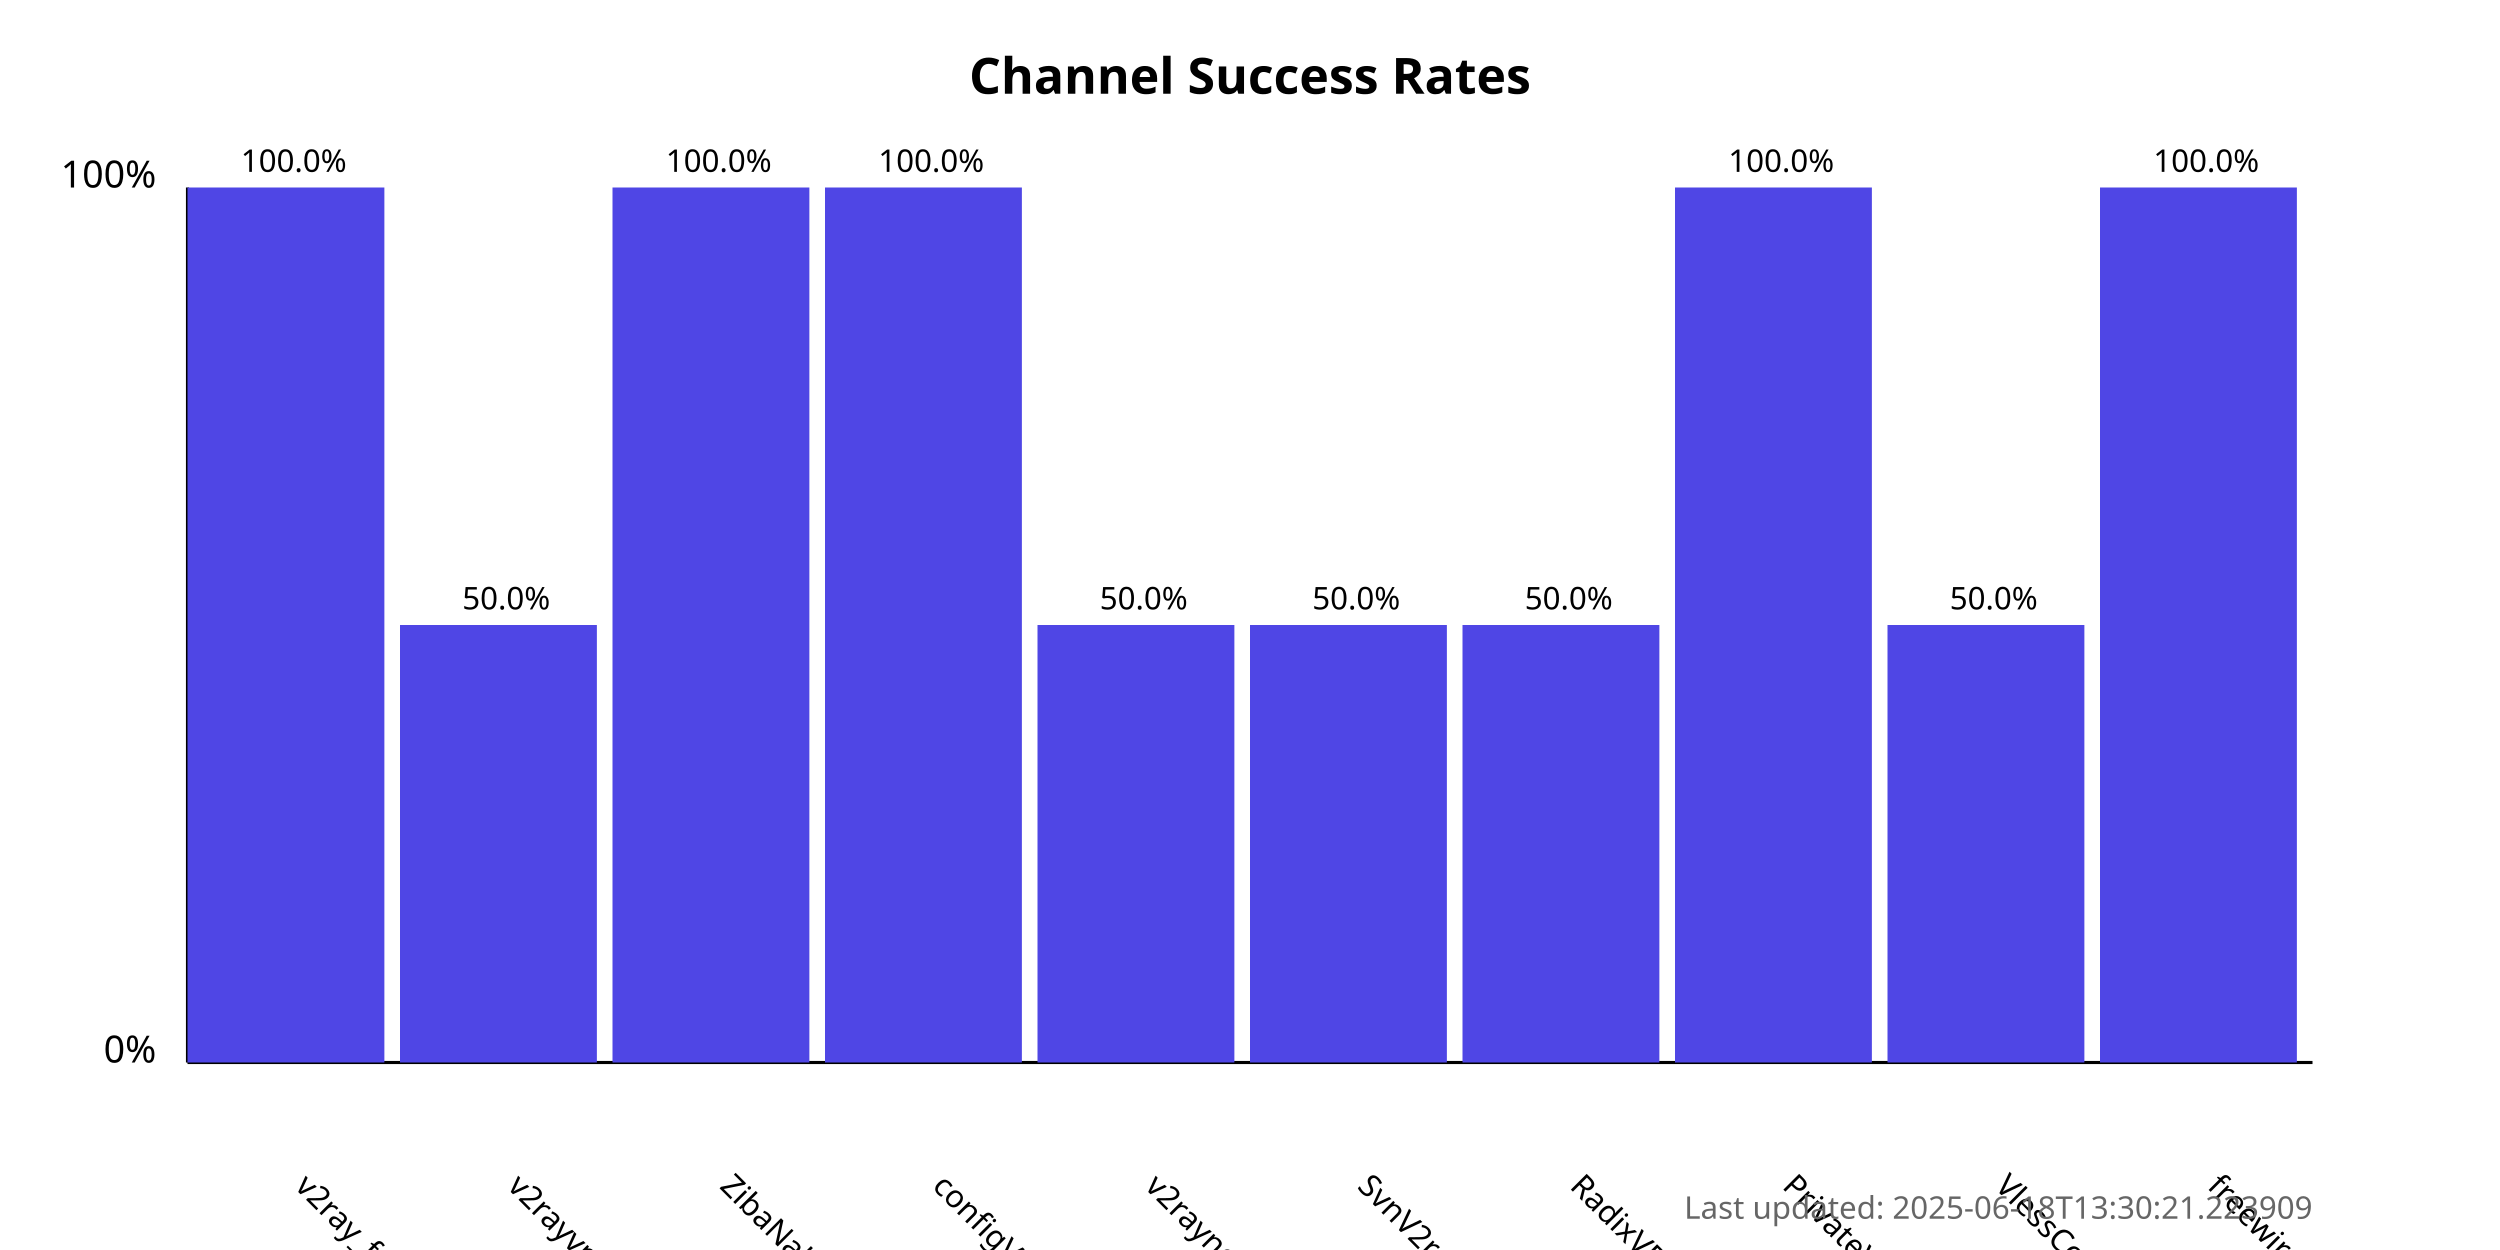
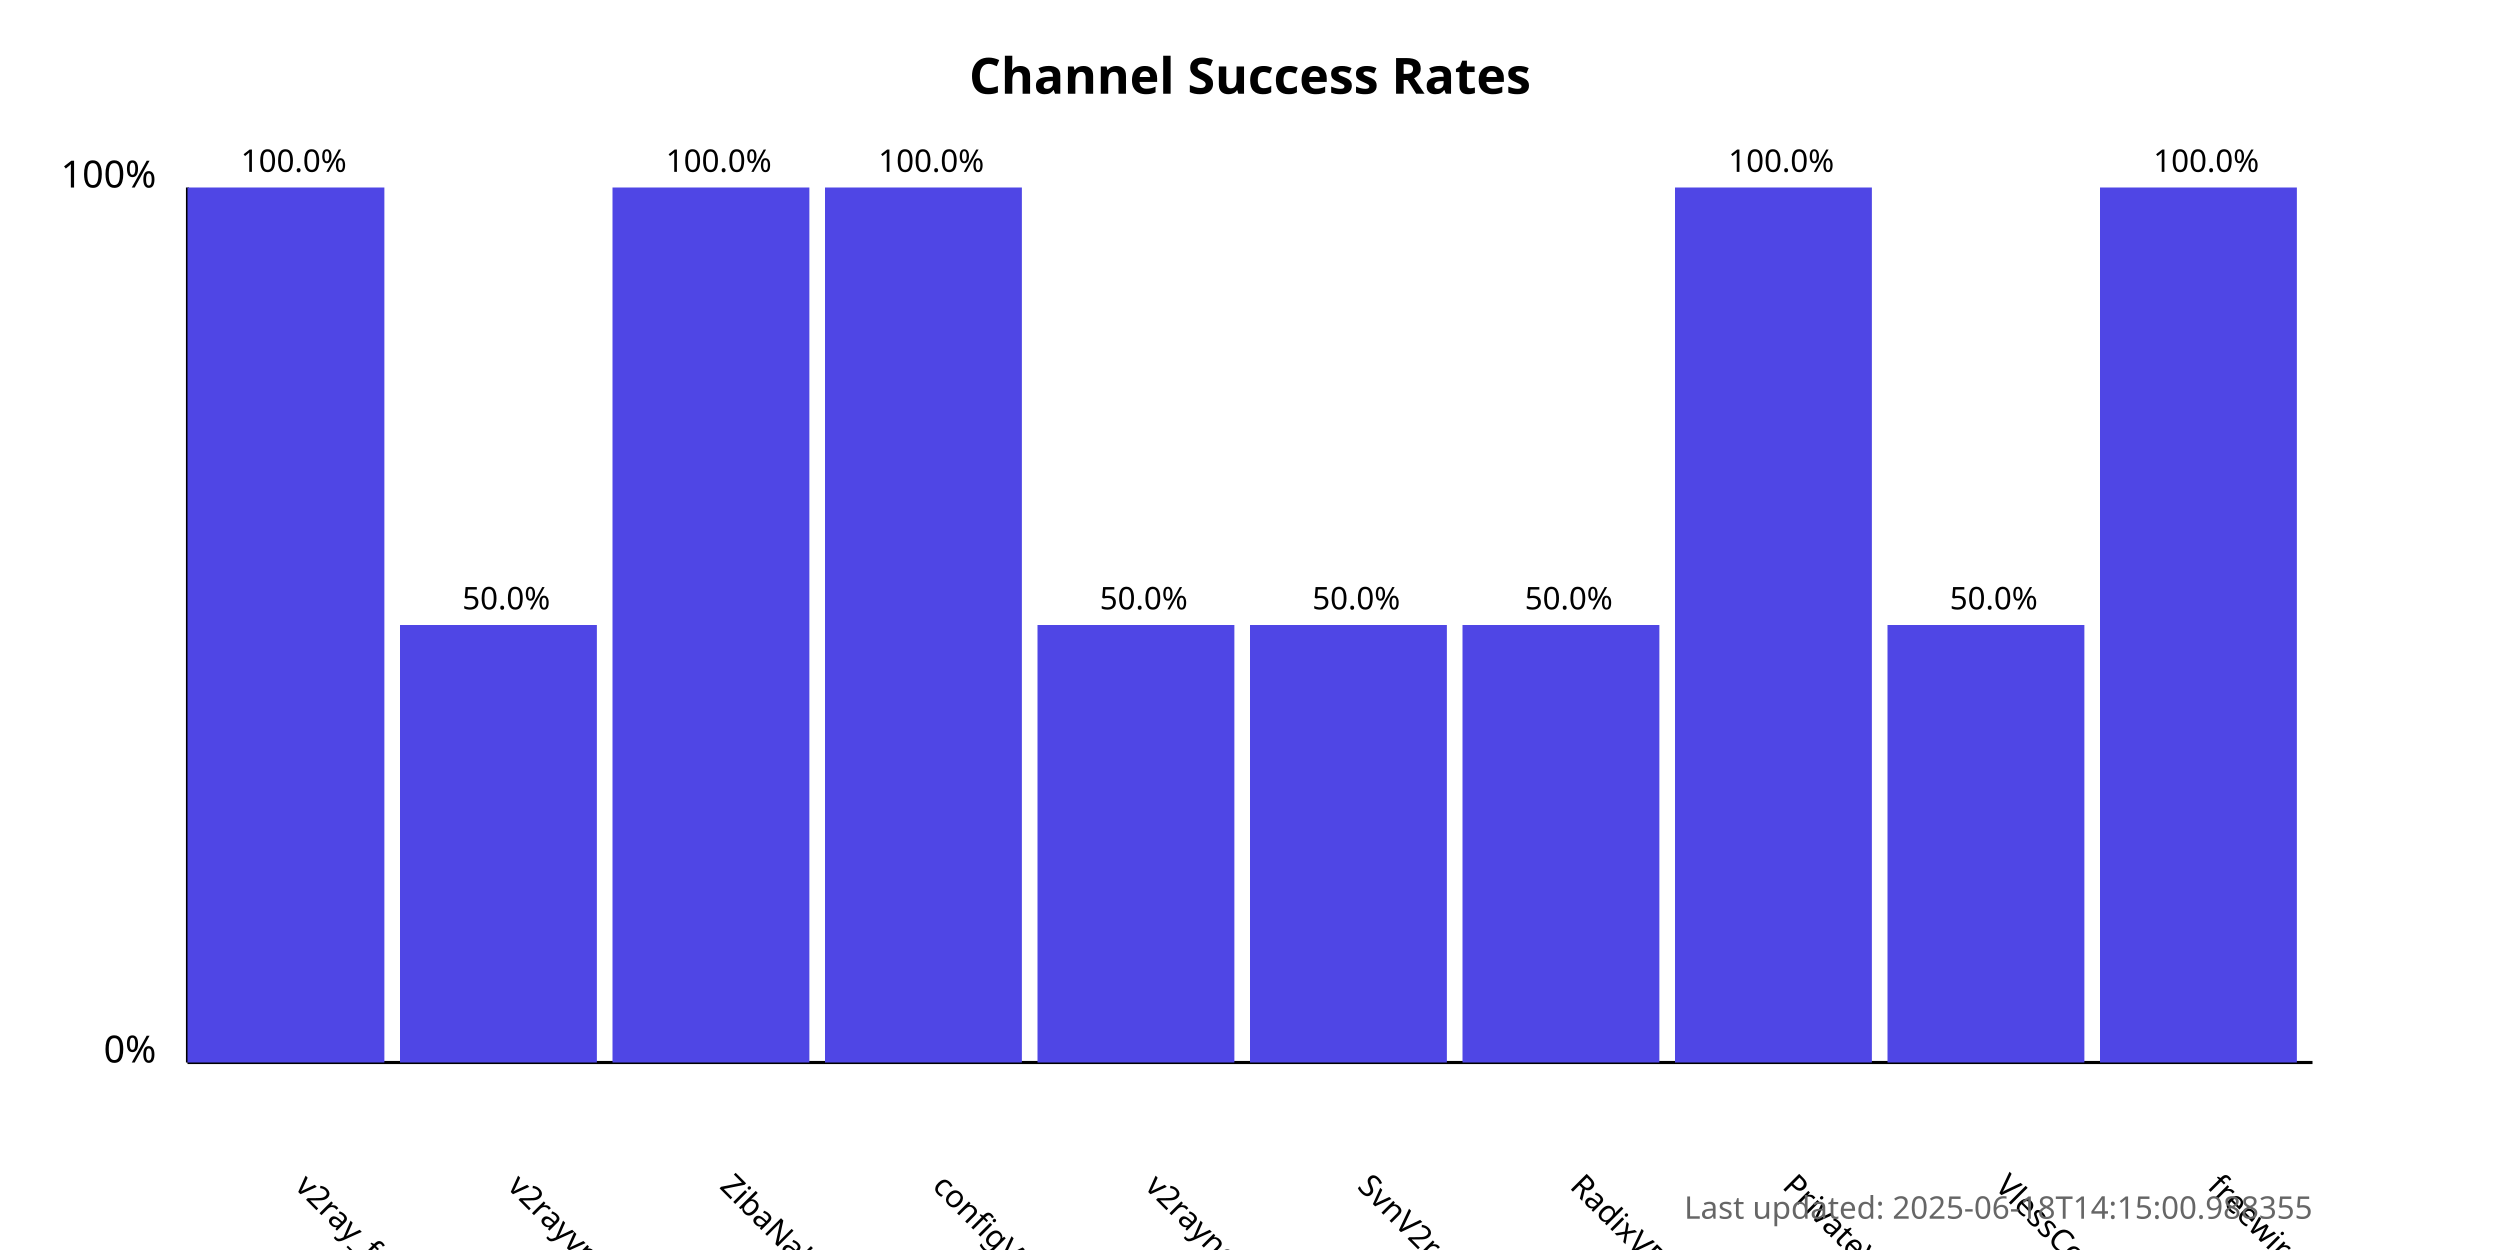
<svg xmlns="http://www.w3.org/2000/svg" width="800" height="400">
  <style>
            .chart-title { font: bold 16px sans-serif; }
            .axis-label { font: 12px sans-serif; }
            .tick-label { font: 10px sans-serif; }
            .bar { fill: #4f46e5; }
            .bar:hover { fill: #6366f1; }
            .timestamp { font: 10px sans-serif; fill: #666; }
        </style>
  <text x="400.0" y="30" text-anchor="middle" class="chart-title">
            Channel Success Rates
        </text>
  <line x1="60" y1="340" x2="60" y2="60" stroke="black" stroke-width="1" />
  <line x1="60" y1="340" x2="740" y2="340" stroke="black" stroke-width="1" />
  <text x="50" y="340" text-anchor="end" class="axis-label">0%</text>
  <text x="50" y="60" text-anchor="end" class="axis-label">100%</text>
  <g>
    <rect x="60" y="60.0" width="63.0" height="280.0" class="bar" />
    <text x="94.0" y="380" transform="rotate(45, 94.0, 380)" text-anchor="start" class="tick-label">
                v2ray_free_conf
            </text>
    <text x="94.0" y="55.0" text-anchor="middle" class="tick-label">
                100.0%
            </text>
  </g>
  <g>
    <rect x="128.0" y="200.0" width="63.0" height="140.0" class="bar" />
    <text x="162.0" y="380" transform="rotate(45, 162.0, 380)" text-anchor="start" class="tick-label">
                v2rayvpno
            </text>
    <text x="162.0" y="195.0" text-anchor="middle" class="tick-label">
                50.0%
            </text>
  </g>
  <g>
    <rect x="196.0" y="60.0" width="63.0" height="280.0" class="bar" />
    <text x="230.0" y="380" transform="rotate(45, 230.0, 380)" text-anchor="start" class="tick-label">
                ZibaNabz
            </text>
    <text x="230.0" y="55.0" text-anchor="middle" class="tick-label">
                100.0%
            </text>
  </g>
  <g>
    <rect x="264.0" y="60.0" width="63.0" height="280.0" class="bar" />
    <text x="298.0" y="380" transform="rotate(45, 298.0, 380)" text-anchor="start" class="tick-label">
                configV2rayForFree
            </text>
    <text x="298.0" y="55.0" text-anchor="middle" class="tick-label">
                100.0%
            </text>
  </g>
  <g>
    <rect x="332.0" y="200.0" width="63.0" height="140.0" class="bar" />
    <text x="366.0" y="380" transform="rotate(45, 366.0, 380)" text-anchor="start" class="tick-label">
                v2rayngvpn
            </text>
    <text x="366.0" y="195.0" text-anchor="middle" class="tick-label">
                50.0%
            </text>
  </g>
  <g>
    <rect x="400.0" y="200.0" width="63.0" height="140.0" class="bar" />
    <text x="434.0" y="380" transform="rotate(45, 434.0, 380)" text-anchor="start" class="tick-label">
                SvnV2ray
            </text>
    <text x="434.0" y="195.0" text-anchor="middle" class="tick-label">
                50.0%
            </text>
  </g>
  <g>
    <rect x="468.0" y="200.0" width="63.0" height="140.0" class="bar" />
    <text x="502.0" y="380" transform="rotate(45, 502.0, 380)" text-anchor="start" class="tick-label">
                RadixVPN
            </text>
    <text x="502.0" y="195.0" text-anchor="middle" class="tick-label">
                50.0%
            </text>
  </g>
  <g>
    <rect x="536.0" y="60.0" width="63.0" height="280.0" class="bar" />
    <text x="570.0" y="380" transform="rotate(45, 570.0, 380)" text-anchor="start" class="tick-label">
                PrivateVPNs
            </text>
    <text x="570.0" y="55.0" text-anchor="middle" class="tick-label">
                100.0%
            </text>
  </g>
  <g>
    <rect x="604.0" y="200.0" width="63.0" height="140.0" class="bar" />
    <text x="638.0" y="380" transform="rotate(45, 638.0, 380)" text-anchor="start" class="tick-label">
                VlessConfig
            </text>
    <text x="638.0" y="195.0" text-anchor="middle" class="tick-label">
                50.0%
            </text>
  </g>
  <g>
    <rect x="672.0" y="60.0" width="63.0" height="280.0" class="bar" />
    <text x="706.0" y="380" transform="rotate(45, 706.0, 380)" text-anchor="start" class="tick-label">
                freewireguard
            </text>
    <text x="706.0" y="55.0" text-anchor="middle" class="tick-label">
                100.0%
            </text>
  </g>
  <text x="740" y="390" text-anchor="end" class="timestamp">
-             Last updated: 2025-06-18T13:30:21.223909
+             Last updated: 2025-06-18T14:15:00.988355
        </text>
</svg>
